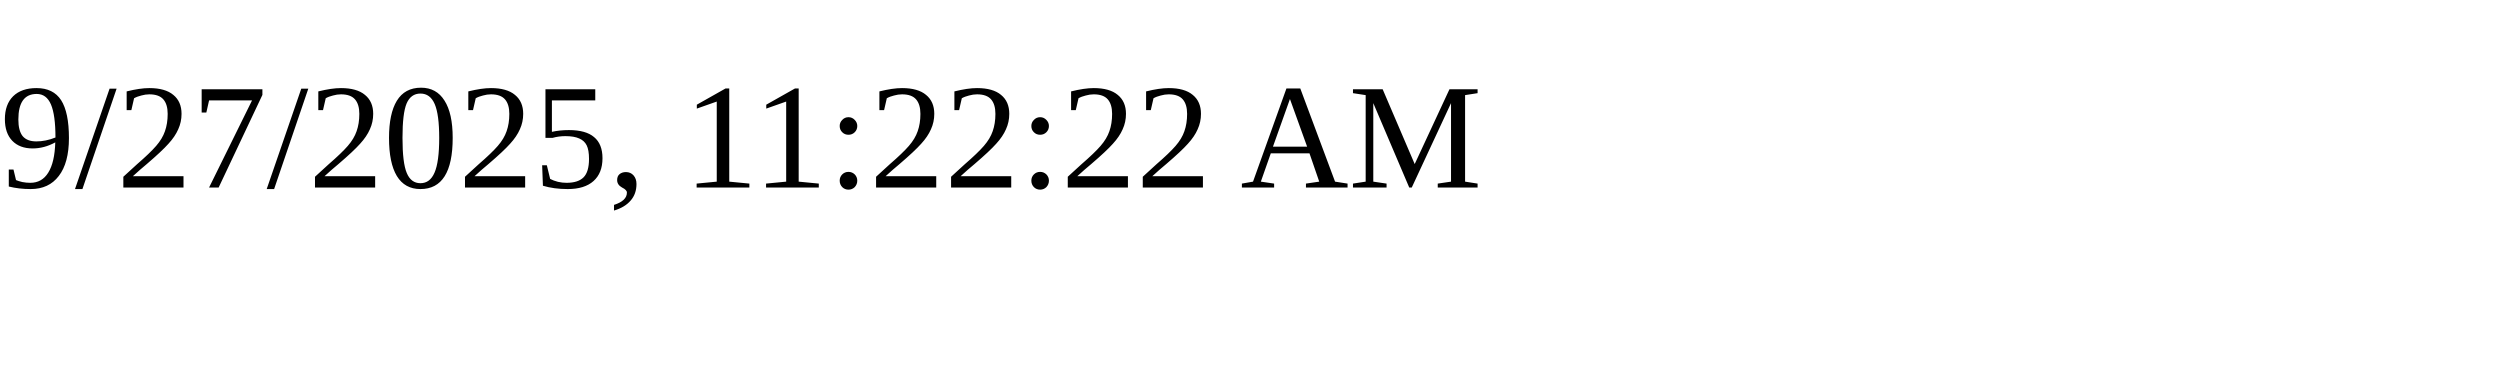
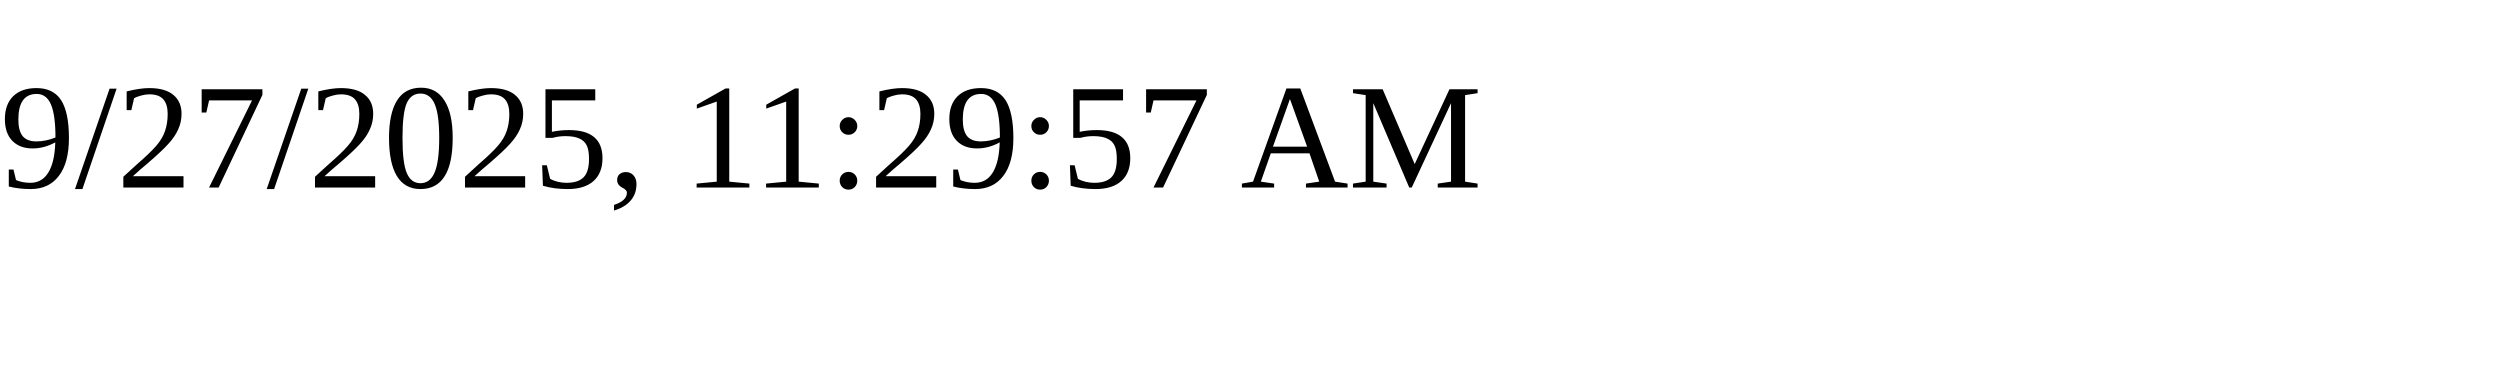
<svg xmlns="http://www.w3.org/2000/svg" height="30" width="200">
-   <text x="0" y="15">9/27/2025, 11:22:22 AM</text>
+   <text x="0" y="15">9/27/2025, 11:29:57 AM</text>
</svg>
